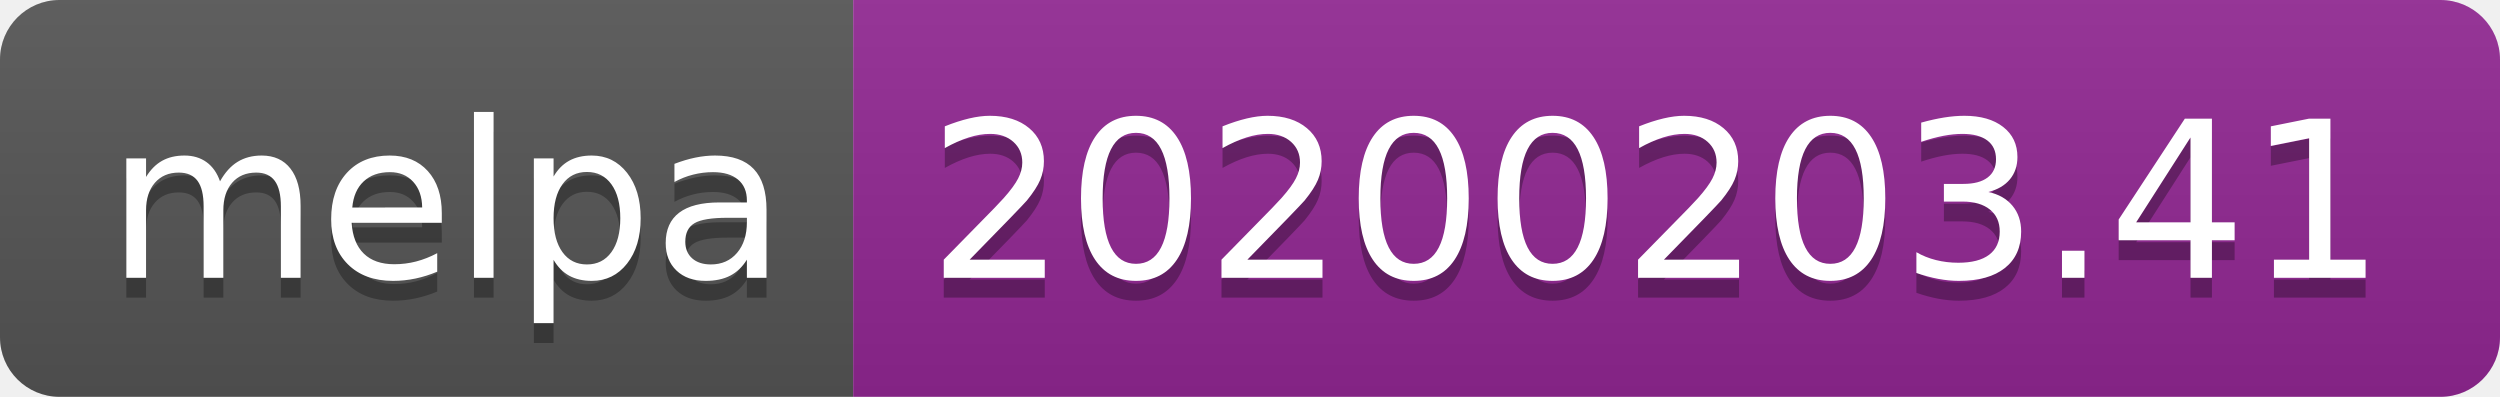
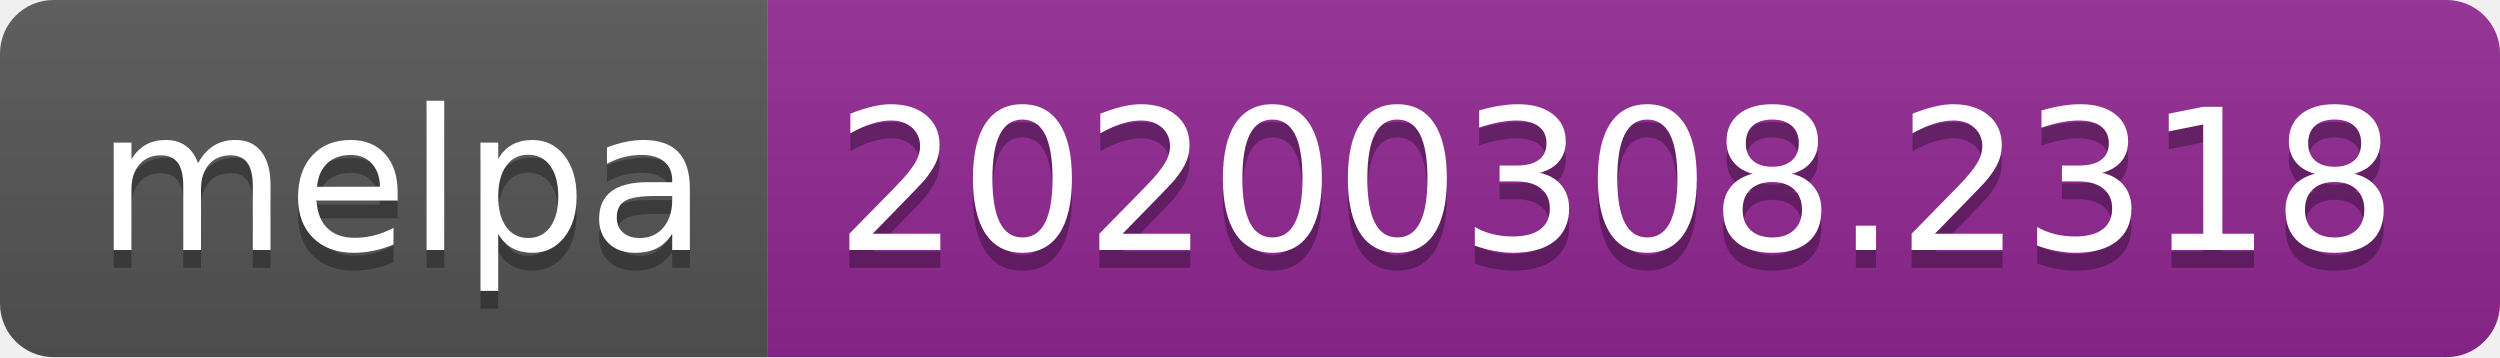
- <svg xmlns="http://www.w3.org/2000/svg" width="126" height="20">
+ <svg xmlns="http://www.w3.org/2000/svg" width="140" height="20">
  <linearGradient id="b" x2="0" y2="100%">
    <stop offset="0" stop-color="#bbb" stop-opacity=".1" />
    <stop offset="1" stop-opacity=".1" />
  </linearGradient>
  <clipPath id="a">
-     <rect width="126" height="20" rx="3" fill="#fff" />
+     <rect width="140" height="20" rx="3" fill="#fff" />
  </clipPath>
  <g clip-path="url(#a)">
    <path fill="#555" d="M0 0h43v20H0z" />
-     <path fill="#922793" d="M43 0h83v20H43z" />
-     <path fill="url(#b)" d="M0 0h126v20H0z" />
+     <path fill="#922793" d="M43 0h97v20H43z" />
+     <path fill="url(#b)" d="M0 0h140v20H0z" />
  </g>
  <g fill="#fff" text-anchor="middle" font-family="DejaVu Sans,Verdana,Geneva,sans-serif" font-size="110">
    <text x="225" y="150" fill="#010101" fill-opacity=".3" transform="scale(.1)" textLength="330">melpa</text>
    <text x="225" y="140" transform="scale(.1)" textLength="330">melpa</text>
-     <text x="835" y="150" fill="#010101" fill-opacity=".3" transform="scale(.1)" textLength="730">20200203.41</text>
-     <text x="835" y="140" transform="scale(.1)" textLength="730">20200203.41</text>
+     <text x="905" y="150" fill="#010101" fill-opacity=".3" transform="scale(.1)" textLength="870">20200308.2318</text>
+     <text x="905" y="140" transform="scale(.1)" textLength="870">20200308.2318</text>
  </g>
</svg>
